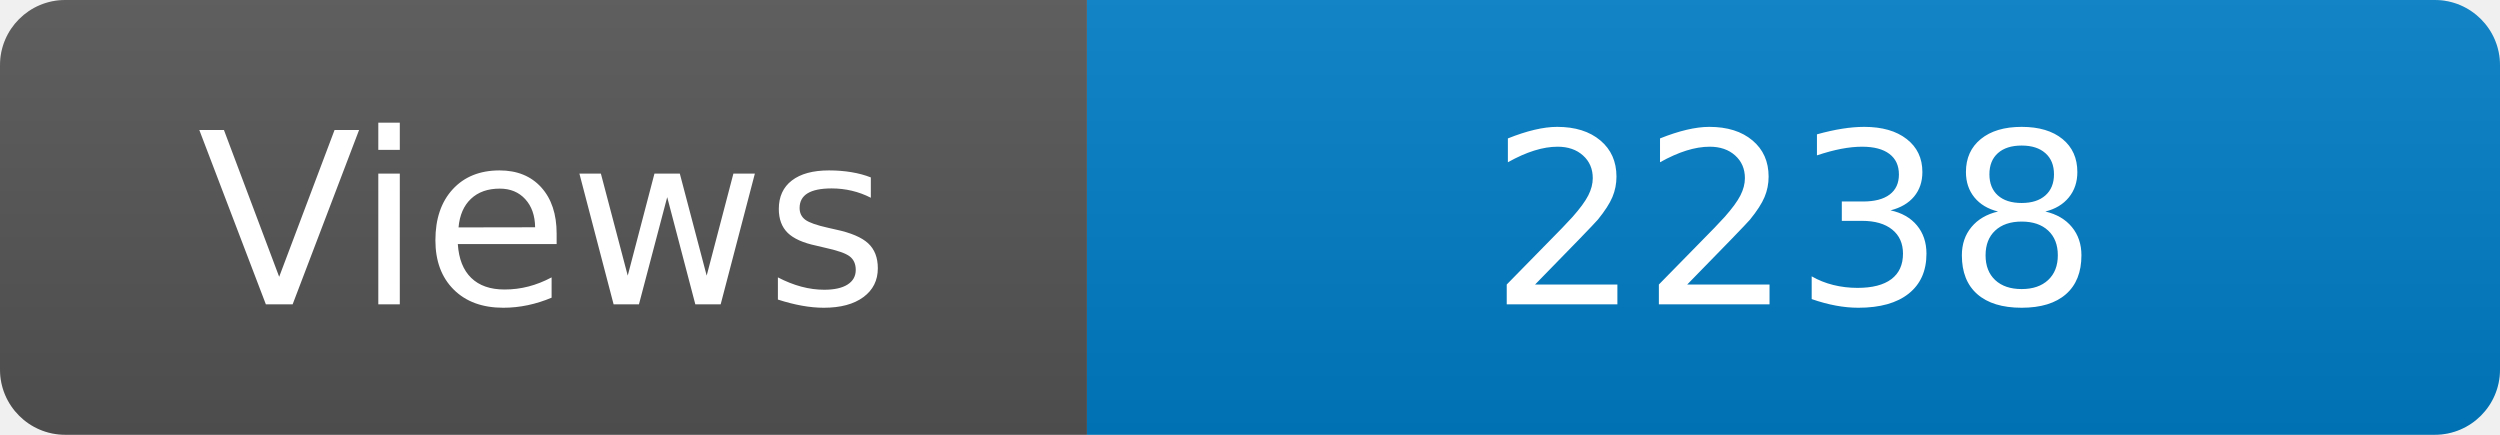
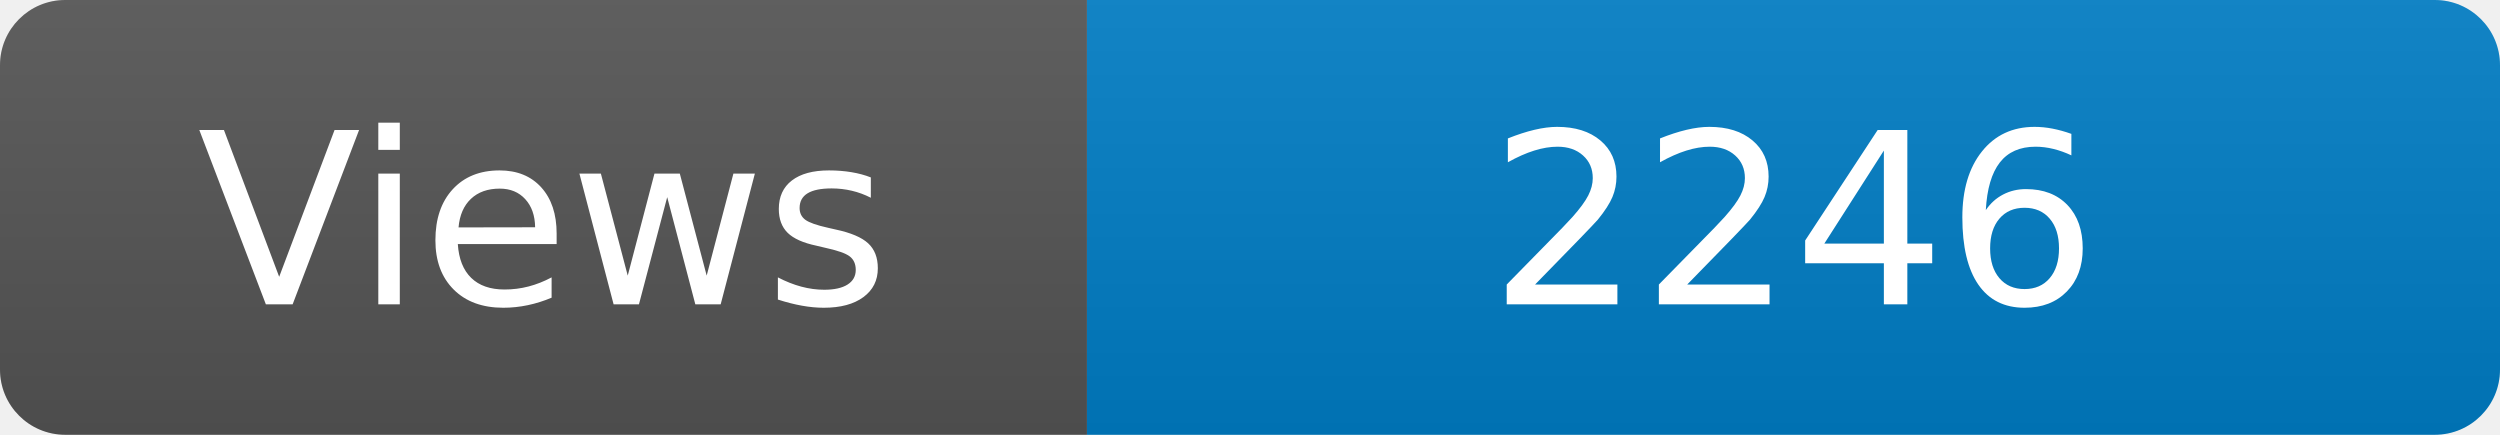
<svg xmlns="http://www.w3.org/2000/svg" width="115" height="20" role="img" aria-label="Maintained?: yes">
  <linearGradient id="s" x2="0" y2="100%">
    <stop offset="0" stop-color="#bbb" stop-opacity=".1" />
    <stop offset="1" stop-opacity=".1" />
  </linearGradient>
  <clipPath id="r">
    <rect width="115" height="20" rx="3" fill="#fff" />
  </clipPath>
  <g clip-path="url(#r)">
    <rect width="50" height="20" fill="#555" />
    <rect x="50" width="160" height="20" fill="#007ec6" />
    <rect width="115" height="20" fill="url(#s)" />
  </g>
  <g fill="#fff" text-anchor="middle" font-family="Verdana,Geneva,DejaVu Sans,sans-serif" font-size="110">
    <text x="250" y="140" transform="scale(.1)" fill="#fff">Views</text>
-     <text x="825" y="140" transform="scale(.1)" fill="#fff">2238</text>
+     <text x="825" y="140" transform="scale(.1)" fill="#fff">2246</text>
  </g>
</svg>
